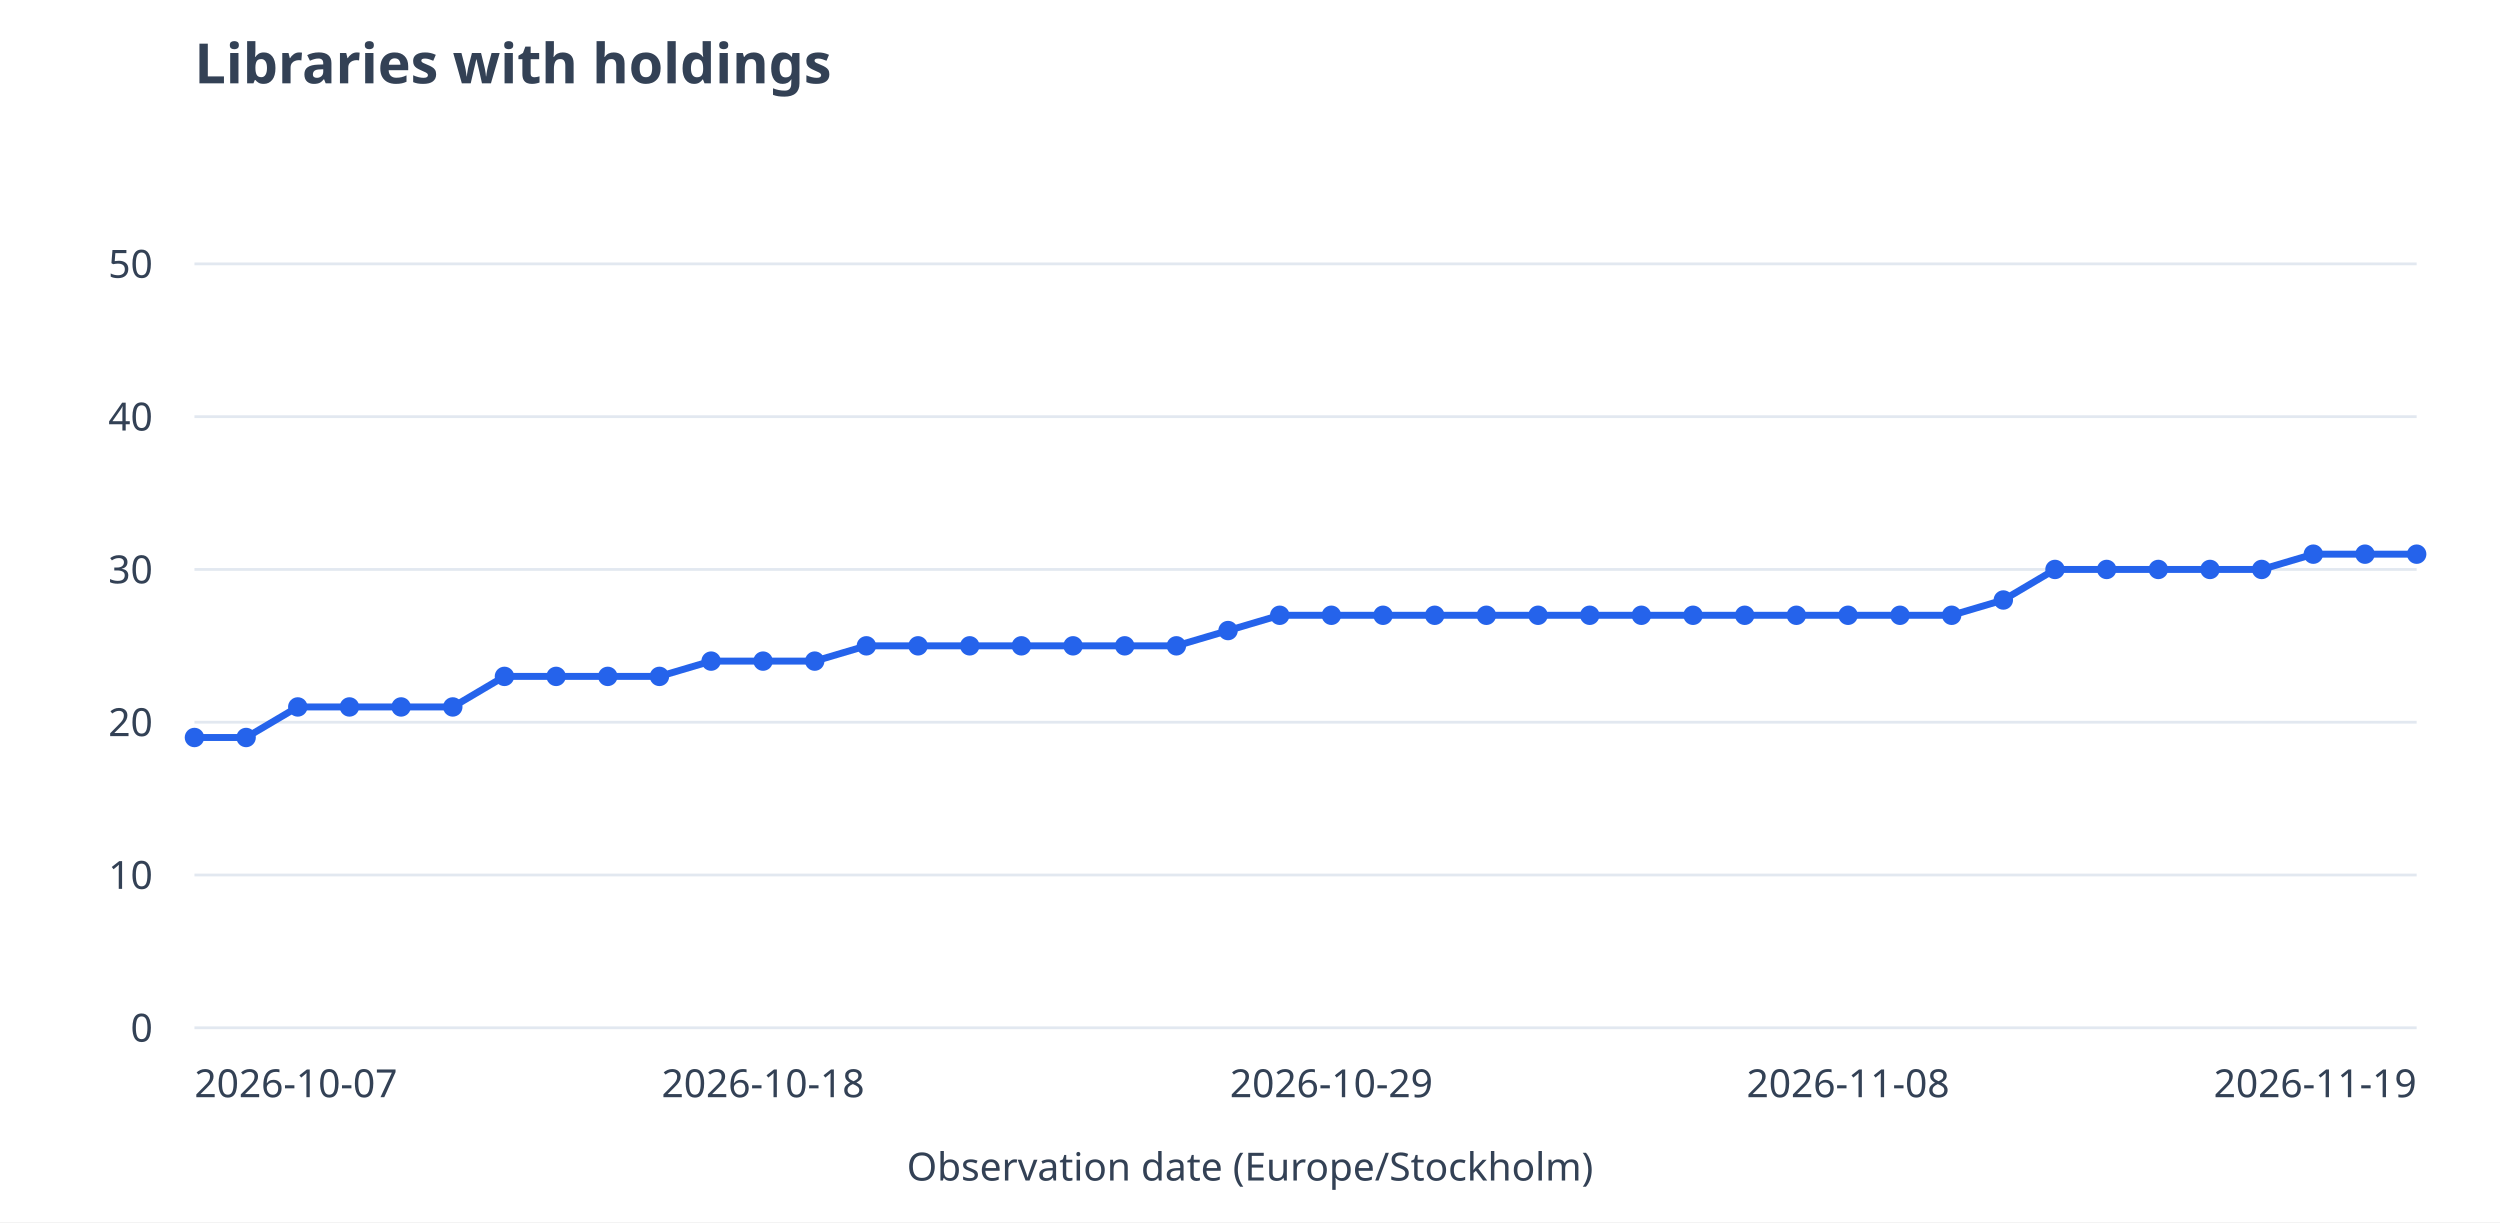
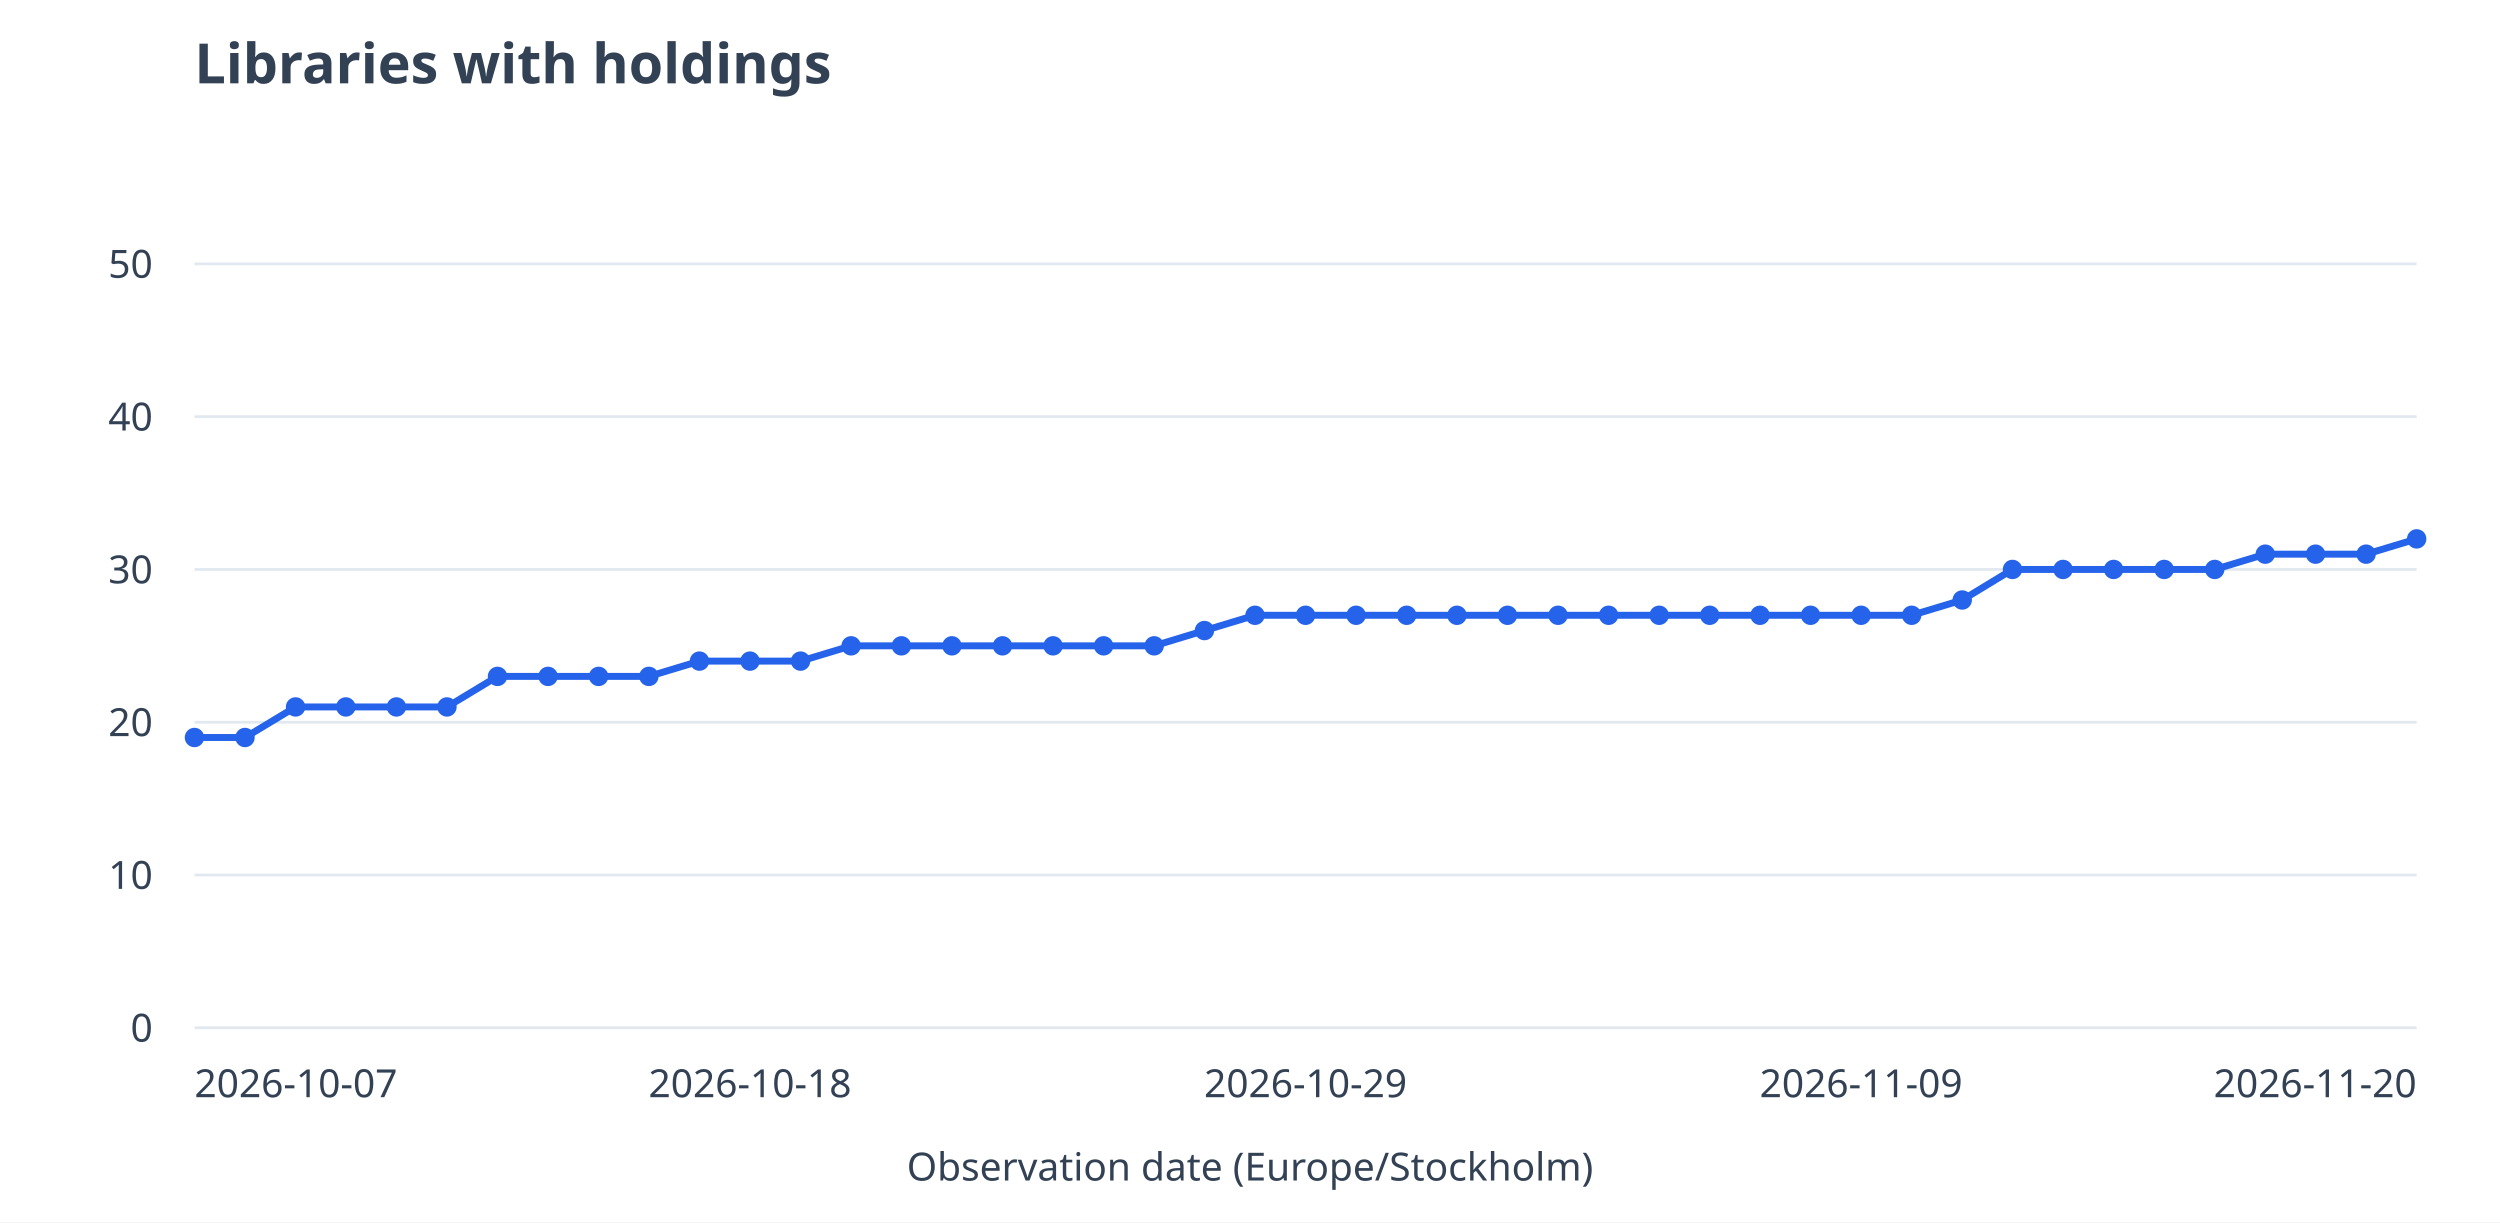
<svg xmlns="http://www.w3.org/2000/svg" viewBox="0 0 900 440" role="img" aria-labelledby="title desc">
  <rect width="900" height="440" fill="white" />
  <g font-family="system-ui,sans-serif" font-size="14" fill="#334155">
    <text x="70" y="30" font-size="20" font-weight="600">Libraries with holdings</text>
    <path d="M70 370.0H870" stroke="#e2e8f0" />
    <text x="55" y="375.0" text-anchor="end">0</text>
    <path d="M70 315.0H870" stroke="#e2e8f0" />
    <text x="55" y="320.0" text-anchor="end">10</text>
    <path d="M70 260.0H870" stroke="#e2e8f0" />
    <text x="55" y="265.0" text-anchor="end">20</text>
    <path d="M70 205.0H870" stroke="#e2e8f0" />
    <text x="55" y="210.0" text-anchor="end">30</text>
    <path d="M70 150.0H870" stroke="#e2e8f0" />
    <text x="55" y="155.0" text-anchor="end">40</text>
    <path d="M70 95.0H870" stroke="#e2e8f0" />
    <text x="55" y="100.0" text-anchor="end">50</text>
-     <path d="M70.0 265.5L88.6 265.5" stroke="#2563eb" stroke-width="2.5" fill="none" />
-     <path d="M88.6 265.5L107.2 254.5" stroke="#2563eb" stroke-width="2.5" fill="none" />
-     <path d="M107.2 254.5L125.8 254.5" stroke="#2563eb" stroke-width="2.5" fill="none" />
-     <path d="M125.8 254.5L144.4 254.5" stroke="#2563eb" stroke-width="2.5" fill="none" />
-     <path d="M144.4 254.5L163.0 254.5" stroke="#2563eb" stroke-width="2.5" fill="none" />
-     <path d="M163.0 254.5L181.6 243.5" stroke="#2563eb" stroke-width="2.5" fill="none" />
-     <path d="M181.6 243.5L200.2 243.5" stroke="#2563eb" stroke-width="2.5" fill="none" />
-     <path d="M200.2 243.5L218.8 243.5" stroke="#2563eb" stroke-width="2.5" fill="none" />
-     <path d="M218.8 243.5L237.4 243.5" stroke="#2563eb" stroke-width="2.5" fill="none" />
-     <path d="M237.4 243.5L256.0 238.0" stroke="#2563eb" stroke-width="2.5" fill="none" />
-     <path d="M256.0 238.0L274.7 238.0" stroke="#2563eb" stroke-width="2.5" fill="none" />
-     <path d="M274.7 238.0L293.3 238.0" stroke="#2563eb" stroke-width="2.5" fill="none" />
-     <path d="M293.3 238.0L311.9 232.5" stroke="#2563eb" stroke-width="2.5" fill="none" />
-     <path d="M311.9 232.5L330.5 232.5" stroke="#2563eb" stroke-width="2.5" fill="none" />
-     <path d="M330.5 232.5L349.1 232.5" stroke="#2563eb" stroke-width="2.5" fill="none" />
-     <path d="M349.1 232.5L367.7 232.5" stroke="#2563eb" stroke-width="2.5" fill="none" />
-     <path d="M367.7 232.5L386.3 232.5" stroke="#2563eb" stroke-width="2.5" fill="none" />
-     <path d="M386.3 232.5L404.9 232.5" stroke="#2563eb" stroke-width="2.5" fill="none" />
-     <path d="M404.9 232.5L423.5 232.5" stroke="#2563eb" stroke-width="2.5" fill="none" />
-     <path d="M423.5 232.5L442.1 227.0" stroke="#2563eb" stroke-width="2.5" fill="none" />
-     <path d="M442.1 227.0L460.7 221.5" stroke="#2563eb" stroke-width="2.5" fill="none" />
-     <path d="M460.7 221.5L479.3 221.5" stroke="#2563eb" stroke-width="2.5" fill="none" />
-     <path d="M479.3 221.5L497.9 221.5" stroke="#2563eb" stroke-width="2.5" fill="none" />
-     <path d="M497.9 221.5L516.5 221.5" stroke="#2563eb" stroke-width="2.5" fill="none" />
-     <path d="M516.5 221.5L535.1 221.5" stroke="#2563eb" stroke-width="2.5" fill="none" />
-     <path d="M535.1 221.5L553.7 221.5" stroke="#2563eb" stroke-width="2.5" fill="none" />
-     <path d="M553.7 221.5L572.3 221.5" stroke="#2563eb" stroke-width="2.5" fill="none" />
-     <path d="M572.3 221.5L590.9 221.5" stroke="#2563eb" stroke-width="2.5" fill="none" />
-     <path d="M590.9 221.5L609.5 221.5" stroke="#2563eb" stroke-width="2.5" fill="none" />
-     <path d="M609.5 221.5L628.1 221.5" stroke="#2563eb" stroke-width="2.5" fill="none" />
-     <path d="M628.1 221.5L646.7 221.5" stroke="#2563eb" stroke-width="2.5" fill="none" />
-     <path d="M646.7 221.5L665.3 221.5" stroke="#2563eb" stroke-width="2.5" fill="none" />
-     <path d="M665.3 221.5L684.0 221.5" stroke="#2563eb" stroke-width="2.5" fill="none" />
-     <path d="M684.0 221.5L702.6 221.5" stroke="#2563eb" stroke-width="2.5" fill="none" />
-     <path d="M702.6 221.5L721.2 216.0" stroke="#2563eb" stroke-width="2.5" fill="none" />
-     <path d="M721.2 216.0L739.8 205.0" stroke="#2563eb" stroke-width="2.5" fill="none" />
-     <path d="M739.8 205.0L758.4 205.0" stroke="#2563eb" stroke-width="2.5" fill="none" />
-     <path d="M758.4 205.0L777.0 205.0" stroke="#2563eb" stroke-width="2.5" fill="none" />
-     <path d="M777.0 205.0L795.6 205.0" stroke="#2563eb" stroke-width="2.5" fill="none" />
-     <path d="M795.6 205.0L814.2 205.0" stroke="#2563eb" stroke-width="2.5" fill="none" />
-     <path d="M814.2 205.0L832.8 199.5" stroke="#2563eb" stroke-width="2.5" fill="none" />
-     <path d="M832.8 199.5L851.4 199.5" stroke="#2563eb" stroke-width="2.5" fill="none" />
-     <path d="M851.4 199.5L870.0 199.5" stroke="#2563eb" stroke-width="2.5" fill="none" />
+     <path d="M70.0 265.5L88.2 265.5" stroke="#2563eb" stroke-width="2.5" fill="none" />
+     <path d="M88.2 265.5L106.4 254.5" stroke="#2563eb" stroke-width="2.5" fill="none" />
+     <path d="M106.4 254.5L124.5 254.5" stroke="#2563eb" stroke-width="2.5" fill="none" />
+     <path d="M124.5 254.5L142.7 254.5" stroke="#2563eb" stroke-width="2.5" fill="none" />
+     <path d="M142.7 254.5L160.9 254.5" stroke="#2563eb" stroke-width="2.5" fill="none" />
+     <path d="M160.9 254.5L179.1 243.5" stroke="#2563eb" stroke-width="2.5" fill="none" />
+     <path d="M179.1 243.5L197.3 243.5" stroke="#2563eb" stroke-width="2.5" fill="none" />
+     <path d="M197.3 243.5L215.5 243.5" stroke="#2563eb" stroke-width="2.5" fill="none" />
+     <path d="M215.5 243.5L233.6 243.5" stroke="#2563eb" stroke-width="2.5" fill="none" />
+     <path d="M233.6 243.5L251.8 238.0" stroke="#2563eb" stroke-width="2.5" fill="none" />
+     <path d="M251.8 238.0L270.0 238.0" stroke="#2563eb" stroke-width="2.5" fill="none" />
+     <path d="M270.0 238.0L288.2 238.0" stroke="#2563eb" stroke-width="2.5" fill="none" />
+     <path d="M288.2 238.0L306.4 232.5" stroke="#2563eb" stroke-width="2.5" fill="none" />
+     <path d="M306.4 232.5L324.5 232.5" stroke="#2563eb" stroke-width="2.5" fill="none" />
+     <path d="M324.5 232.5L342.7 232.5" stroke="#2563eb" stroke-width="2.5" fill="none" />
+     <path d="M342.7 232.5L360.9 232.5" stroke="#2563eb" stroke-width="2.5" fill="none" />
+     <path d="M360.9 232.5L379.1 232.5" stroke="#2563eb" stroke-width="2.5" fill="none" />
+     <path d="M379.1 232.5L397.3 232.5" stroke="#2563eb" stroke-width="2.5" fill="none" />
+     <path d="M397.3 232.5L415.5 232.5" stroke="#2563eb" stroke-width="2.5" fill="none" />
+     <path d="M415.5 232.5L433.6 227.0" stroke="#2563eb" stroke-width="2.5" fill="none" />
+     <path d="M433.6 227.0L451.8 221.5" stroke="#2563eb" stroke-width="2.5" fill="none" />
+     <path d="M451.8 221.5L470.0 221.5" stroke="#2563eb" stroke-width="2.5" fill="none" />
+     <path d="M470.0 221.5L488.2 221.5" stroke="#2563eb" stroke-width="2.5" fill="none" />
+     <path d="M488.2 221.5L506.4 221.5" stroke="#2563eb" stroke-width="2.5" fill="none" />
+     <path d="M506.4 221.5L524.5 221.5" stroke="#2563eb" stroke-width="2.5" fill="none" />
+     <path d="M524.5 221.5L542.7 221.5" stroke="#2563eb" stroke-width="2.5" fill="none" />
+     <path d="M542.7 221.5L560.9 221.5" stroke="#2563eb" stroke-width="2.5" fill="none" />
+     <path d="M560.9 221.5L579.1 221.5" stroke="#2563eb" stroke-width="2.5" fill="none" />
+     <path d="M579.1 221.5L597.3 221.5" stroke="#2563eb" stroke-width="2.5" fill="none" />
+     <path d="M597.3 221.5L615.5 221.5" stroke="#2563eb" stroke-width="2.5" fill="none" />
+     <path d="M615.5 221.5L633.6 221.5" stroke="#2563eb" stroke-width="2.5" fill="none" />
+     <path d="M633.6 221.5L651.8 221.5" stroke="#2563eb" stroke-width="2.5" fill="none" />
+     <path d="M651.8 221.5L670.0 221.5" stroke="#2563eb" stroke-width="2.5" fill="none" />
+     <path d="M670.0 221.5L688.2 221.5" stroke="#2563eb" stroke-width="2.5" fill="none" />
+     <path d="M688.2 221.5L706.4 216.0" stroke="#2563eb" stroke-width="2.5" fill="none" />
+     <path d="M706.4 216.0L724.5 205.0" stroke="#2563eb" stroke-width="2.5" fill="none" />
+     <path d="M724.5 205.0L742.7 205.0" stroke="#2563eb" stroke-width="2.5" fill="none" />
+     <path d="M742.7 205.0L760.9 205.0" stroke="#2563eb" stroke-width="2.5" fill="none" />
+     <path d="M760.9 205.0L779.1 205.0" stroke="#2563eb" stroke-width="2.5" fill="none" />
+     <path d="M779.1 205.0L797.3 205.0" stroke="#2563eb" stroke-width="2.5" fill="none" />
+     <path d="M797.3 205.0L815.5 199.5" stroke="#2563eb" stroke-width="2.5" fill="none" />
+     <path d="M815.5 199.5L833.6 199.5" stroke="#2563eb" stroke-width="2.5" fill="none" />
+     <path d="M833.6 199.5L851.8 199.5" stroke="#2563eb" stroke-width="2.5" fill="none" />
+     <path d="M851.8 199.5L870.0 194.0" stroke="#2563eb" stroke-width="2.5" fill="none" />
    <circle cx="70.0" cy="265.5" r="3.5" fill="#2563eb" />
-     <circle cx="88.6" cy="265.5" r="3.5" fill="#2563eb" />
-     <circle cx="107.2" cy="254.5" r="3.5" fill="#2563eb" />
-     <circle cx="125.8" cy="254.5" r="3.5" fill="#2563eb" />
-     <circle cx="144.4" cy="254.5" r="3.5" fill="#2563eb" />
-     <circle cx="163.0" cy="254.5" r="3.5" fill="#2563eb" />
-     <circle cx="181.6" cy="243.5" r="3.5" fill="#2563eb" />
-     <circle cx="200.2" cy="243.5" r="3.5" fill="#2563eb" />
-     <circle cx="218.8" cy="243.5" r="3.5" fill="#2563eb" />
-     <circle cx="237.4" cy="243.5" r="3.5" fill="#2563eb" />
-     <circle cx="256.0" cy="238.0" r="3.5" fill="#2563eb" />
-     <circle cx="274.7" cy="238.0" r="3.5" fill="#2563eb" />
-     <circle cx="293.3" cy="238.0" r="3.5" fill="#2563eb" />
-     <circle cx="311.9" cy="232.5" r="3.5" fill="#2563eb" />
-     <circle cx="330.5" cy="232.5" r="3.5" fill="#2563eb" />
-     <circle cx="349.1" cy="232.5" r="3.5" fill="#2563eb" />
-     <circle cx="367.7" cy="232.5" r="3.5" fill="#2563eb" />
-     <circle cx="386.3" cy="232.5" r="3.5" fill="#2563eb" />
-     <circle cx="404.9" cy="232.5" r="3.5" fill="#2563eb" />
-     <circle cx="423.5" cy="232.5" r="3.5" fill="#2563eb" />
-     <circle cx="442.1" cy="227.0" r="3.5" fill="#2563eb" />
-     <circle cx="460.7" cy="221.5" r="3.5" fill="#2563eb" />
-     <circle cx="479.3" cy="221.5" r="3.5" fill="#2563eb" />
-     <circle cx="497.9" cy="221.5" r="3.5" fill="#2563eb" />
-     <circle cx="516.5" cy="221.5" r="3.5" fill="#2563eb" />
-     <circle cx="535.1" cy="221.5" r="3.5" fill="#2563eb" />
-     <circle cx="553.7" cy="221.5" r="3.5" fill="#2563eb" />
-     <circle cx="572.3" cy="221.5" r="3.5" fill="#2563eb" />
-     <circle cx="590.9" cy="221.5" r="3.5" fill="#2563eb" />
-     <circle cx="609.5" cy="221.5" r="3.5" fill="#2563eb" />
-     <circle cx="628.1" cy="221.5" r="3.5" fill="#2563eb" />
-     <circle cx="646.7" cy="221.5" r="3.5" fill="#2563eb" />
-     <circle cx="665.3" cy="221.5" r="3.5" fill="#2563eb" />
-     <circle cx="684.0" cy="221.5" r="3.5" fill="#2563eb" />
-     <circle cx="702.6" cy="221.5" r="3.5" fill="#2563eb" />
-     <circle cx="721.2" cy="216.0" r="3.5" fill="#2563eb" />
-     <circle cx="739.8" cy="205.0" r="3.5" fill="#2563eb" />
-     <circle cx="758.4" cy="205.0" r="3.5" fill="#2563eb" />
-     <circle cx="777.0" cy="205.0" r="3.5" fill="#2563eb" />
-     <circle cx="795.6" cy="205.0" r="3.5" fill="#2563eb" />
-     <circle cx="814.2" cy="205.0" r="3.5" fill="#2563eb" />
-     <circle cx="832.8" cy="199.5" r="3.5" fill="#2563eb" />
-     <circle cx="851.4" cy="199.5" r="3.5" fill="#2563eb" />
-     <circle cx="870.0" cy="199.5" r="3.5" fill="#2563eb" />
+     <circle cx="88.2" cy="265.5" r="3.5" fill="#2563eb" />
+     <circle cx="106.4" cy="254.5" r="3.5" fill="#2563eb" />
+     <circle cx="124.5" cy="254.5" r="3.5" fill="#2563eb" />
+     <circle cx="142.7" cy="254.5" r="3.5" fill="#2563eb" />
+     <circle cx="160.9" cy="254.5" r="3.5" fill="#2563eb" />
+     <circle cx="179.1" cy="243.5" r="3.5" fill="#2563eb" />
+     <circle cx="197.3" cy="243.5" r="3.5" fill="#2563eb" />
+     <circle cx="215.5" cy="243.5" r="3.5" fill="#2563eb" />
+     <circle cx="233.6" cy="243.5" r="3.5" fill="#2563eb" />
+     <circle cx="251.8" cy="238.0" r="3.5" fill="#2563eb" />
+     <circle cx="270.0" cy="238.0" r="3.5" fill="#2563eb" />
+     <circle cx="288.2" cy="238.0" r="3.5" fill="#2563eb" />
+     <circle cx="306.4" cy="232.5" r="3.5" fill="#2563eb" />
+     <circle cx="324.5" cy="232.5" r="3.5" fill="#2563eb" />
+     <circle cx="342.7" cy="232.5" r="3.5" fill="#2563eb" />
+     <circle cx="360.9" cy="232.5" r="3.5" fill="#2563eb" />
+     <circle cx="379.1" cy="232.5" r="3.5" fill="#2563eb" />
+     <circle cx="397.3" cy="232.5" r="3.5" fill="#2563eb" />
+     <circle cx="415.5" cy="232.5" r="3.5" fill="#2563eb" />
+     <circle cx="433.6" cy="227.0" r="3.5" fill="#2563eb" />
+     <circle cx="451.8" cy="221.5" r="3.5" fill="#2563eb" />
+     <circle cx="470.0" cy="221.5" r="3.5" fill="#2563eb" />
+     <circle cx="488.2" cy="221.5" r="3.5" fill="#2563eb" />
+     <circle cx="506.4" cy="221.5" r="3.5" fill="#2563eb" />
+     <circle cx="524.5" cy="221.5" r="3.5" fill="#2563eb" />
+     <circle cx="542.7" cy="221.5" r="3.5" fill="#2563eb" />
+     <circle cx="560.9" cy="221.5" r="3.5" fill="#2563eb" />
+     <circle cx="579.1" cy="221.5" r="3.5" fill="#2563eb" />
+     <circle cx="597.3" cy="221.5" r="3.5" fill="#2563eb" />
+     <circle cx="615.5" cy="221.5" r="3.5" fill="#2563eb" />
+     <circle cx="633.6" cy="221.5" r="3.5" fill="#2563eb" />
+     <circle cx="651.8" cy="221.5" r="3.5" fill="#2563eb" />
+     <circle cx="670.0" cy="221.5" r="3.5" fill="#2563eb" />
+     <circle cx="688.2" cy="221.5" r="3.5" fill="#2563eb" />
+     <circle cx="706.4" cy="216.0" r="3.5" fill="#2563eb" />
+     <circle cx="724.5" cy="205.0" r="3.5" fill="#2563eb" />
+     <circle cx="742.7" cy="205.0" r="3.5" fill="#2563eb" />
+     <circle cx="760.9" cy="205.0" r="3.5" fill="#2563eb" />
+     <circle cx="779.1" cy="205.0" r="3.5" fill="#2563eb" />
+     <circle cx="797.3" cy="205.0" r="3.5" fill="#2563eb" />
+     <circle cx="815.5" cy="199.5" r="3.5" fill="#2563eb" />
+     <circle cx="833.6" cy="199.5" r="3.5" fill="#2563eb" />
+     <circle cx="851.8" cy="199.5" r="3.5" fill="#2563eb" />
+     <circle cx="870.0" cy="194.0" r="3.5" fill="#2563eb" />
    <text x="70.0" y="395" text-anchor="start">2026-10-07</text>
-     <text x="274.7" y="395" text-anchor="middle">2026-10-18</text>
-     <text x="479.3" y="395" text-anchor="middle">2026-10-29</text>
-     <text x="665.3" y="395" text-anchor="middle">2026-11-08</text>
-     <text x="870.0" y="395" text-anchor="end">2026-11-19</text>
+     <text x="270.0" y="395" text-anchor="middle">2026-10-18</text>
+     <text x="470.0" y="395" text-anchor="middle">2026-10-29</text>
+     <text x="670.0" y="395" text-anchor="middle">2026-11-09</text>
+     <text x="870.0" y="395" text-anchor="end">2026-11-20</text>
    <text x="450" y="425" text-anchor="middle">Observation date (Europe/Stockholm)</text>
  </g>
</svg>
